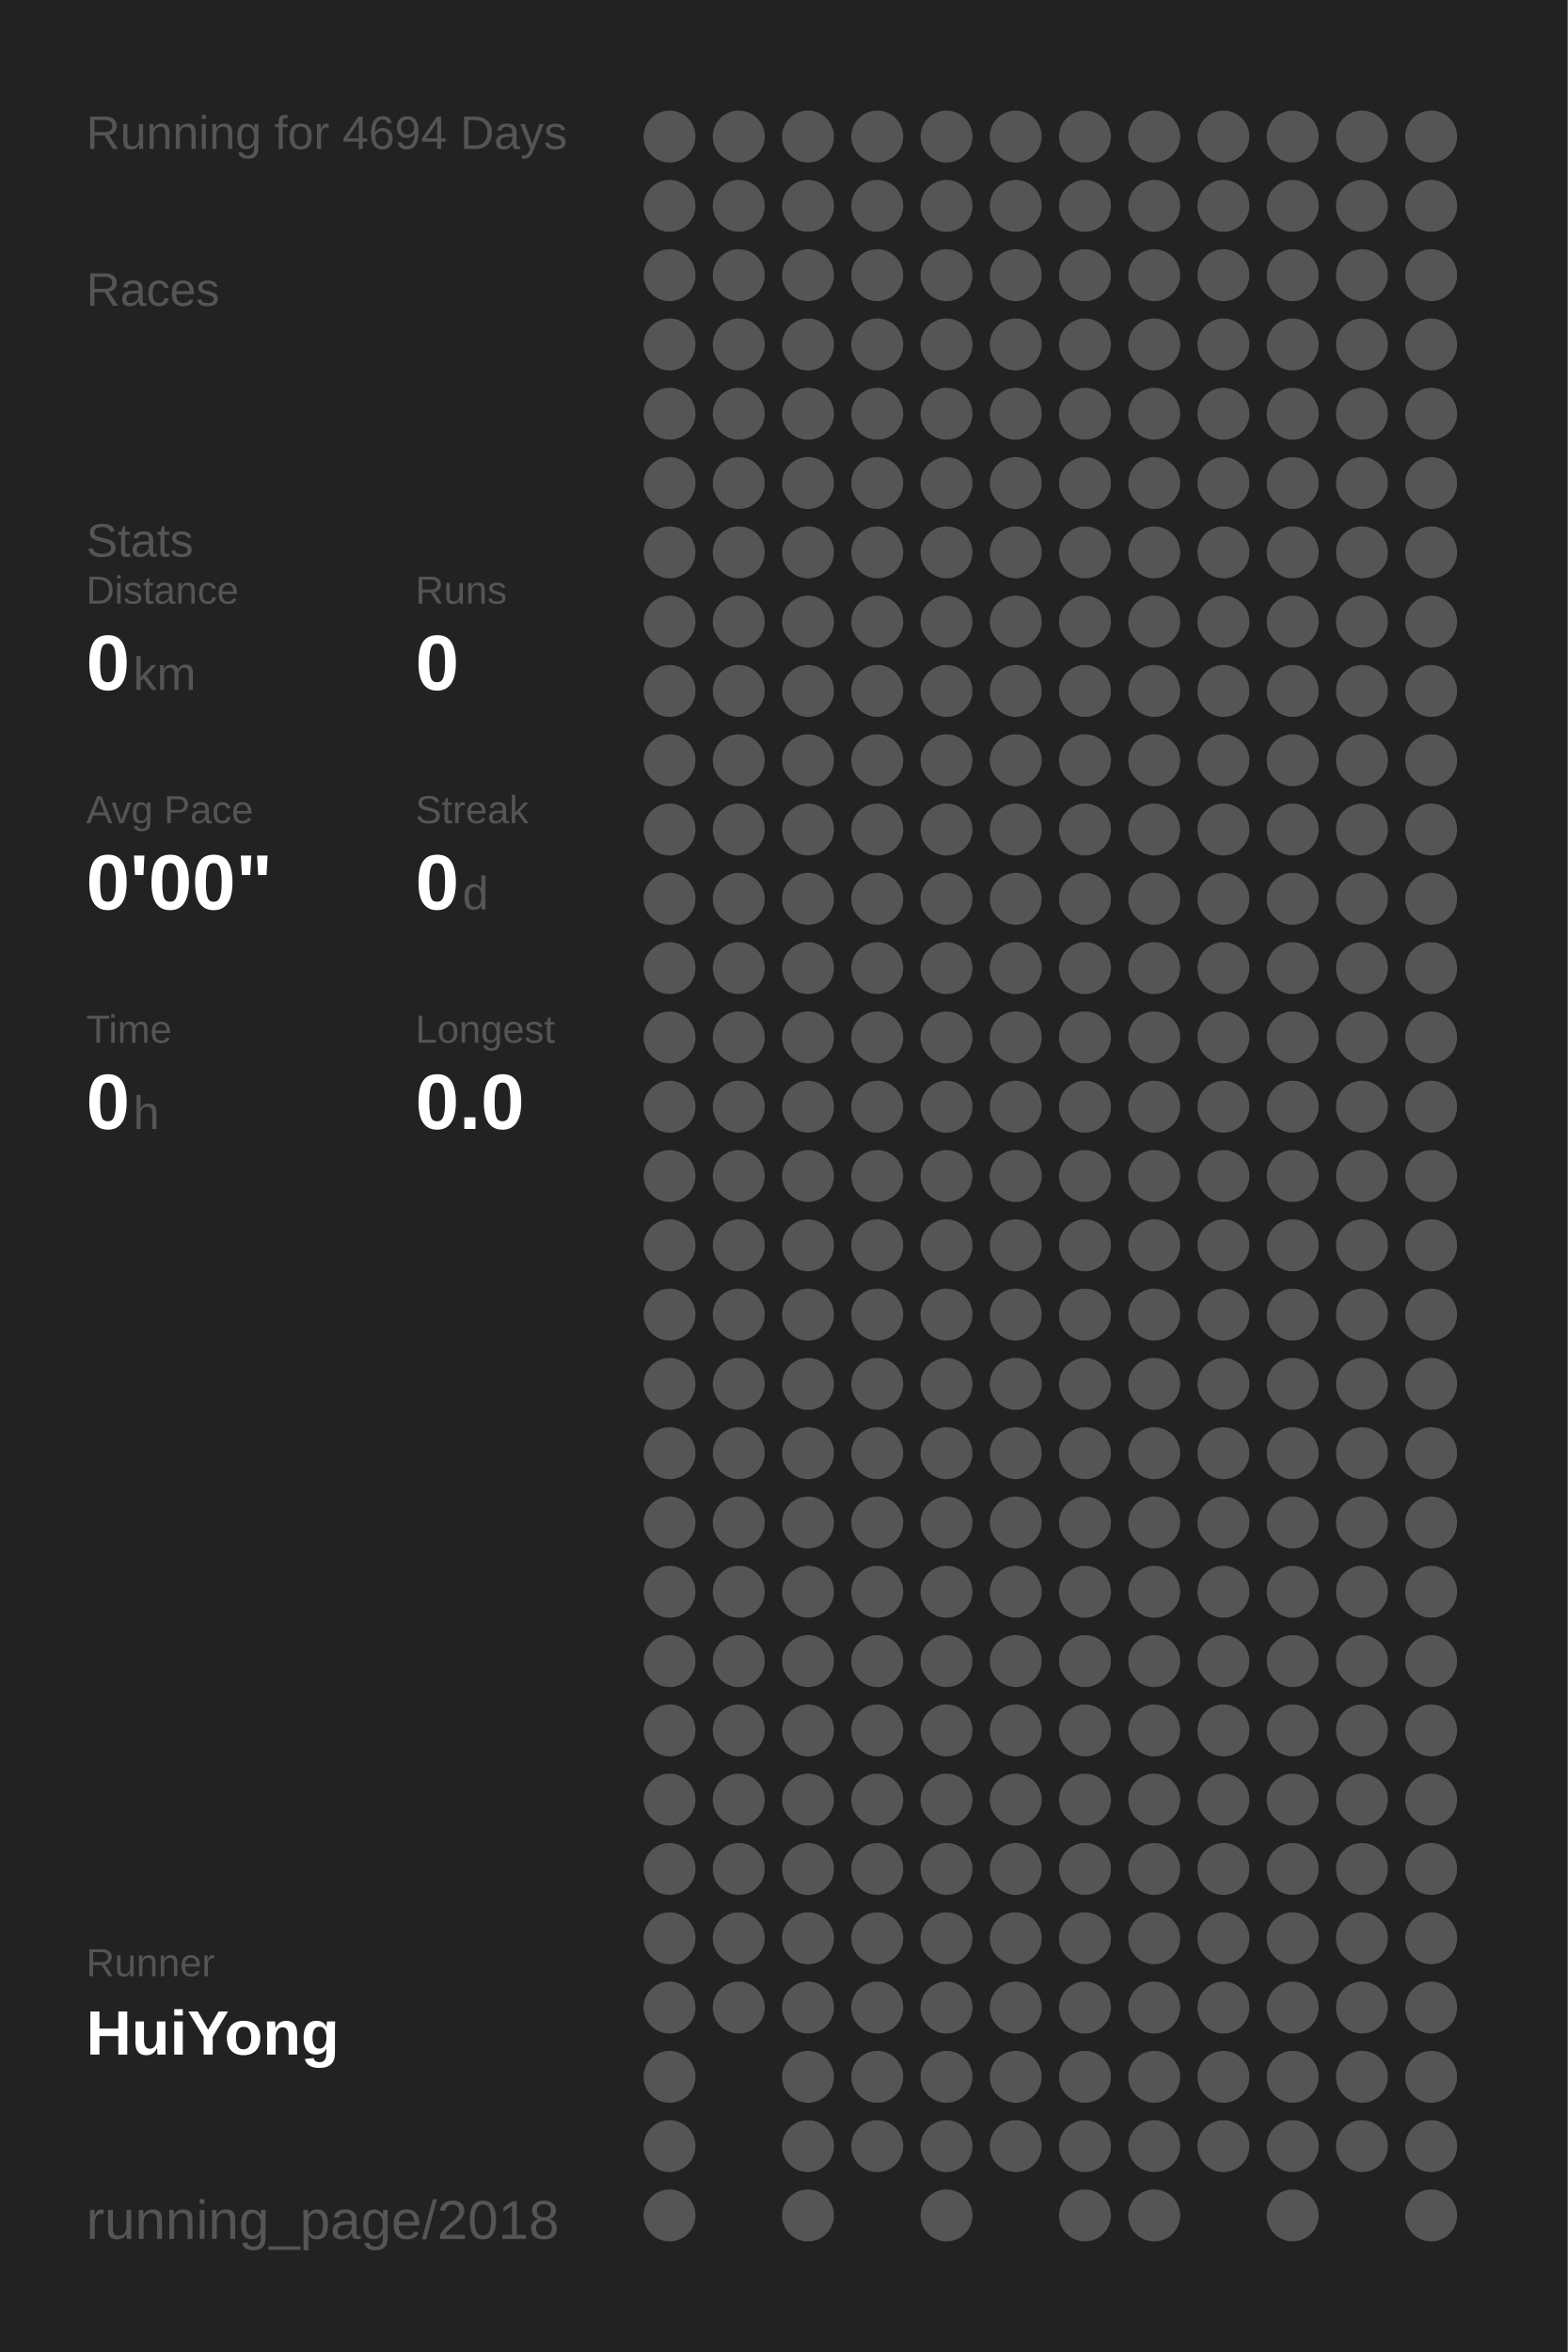
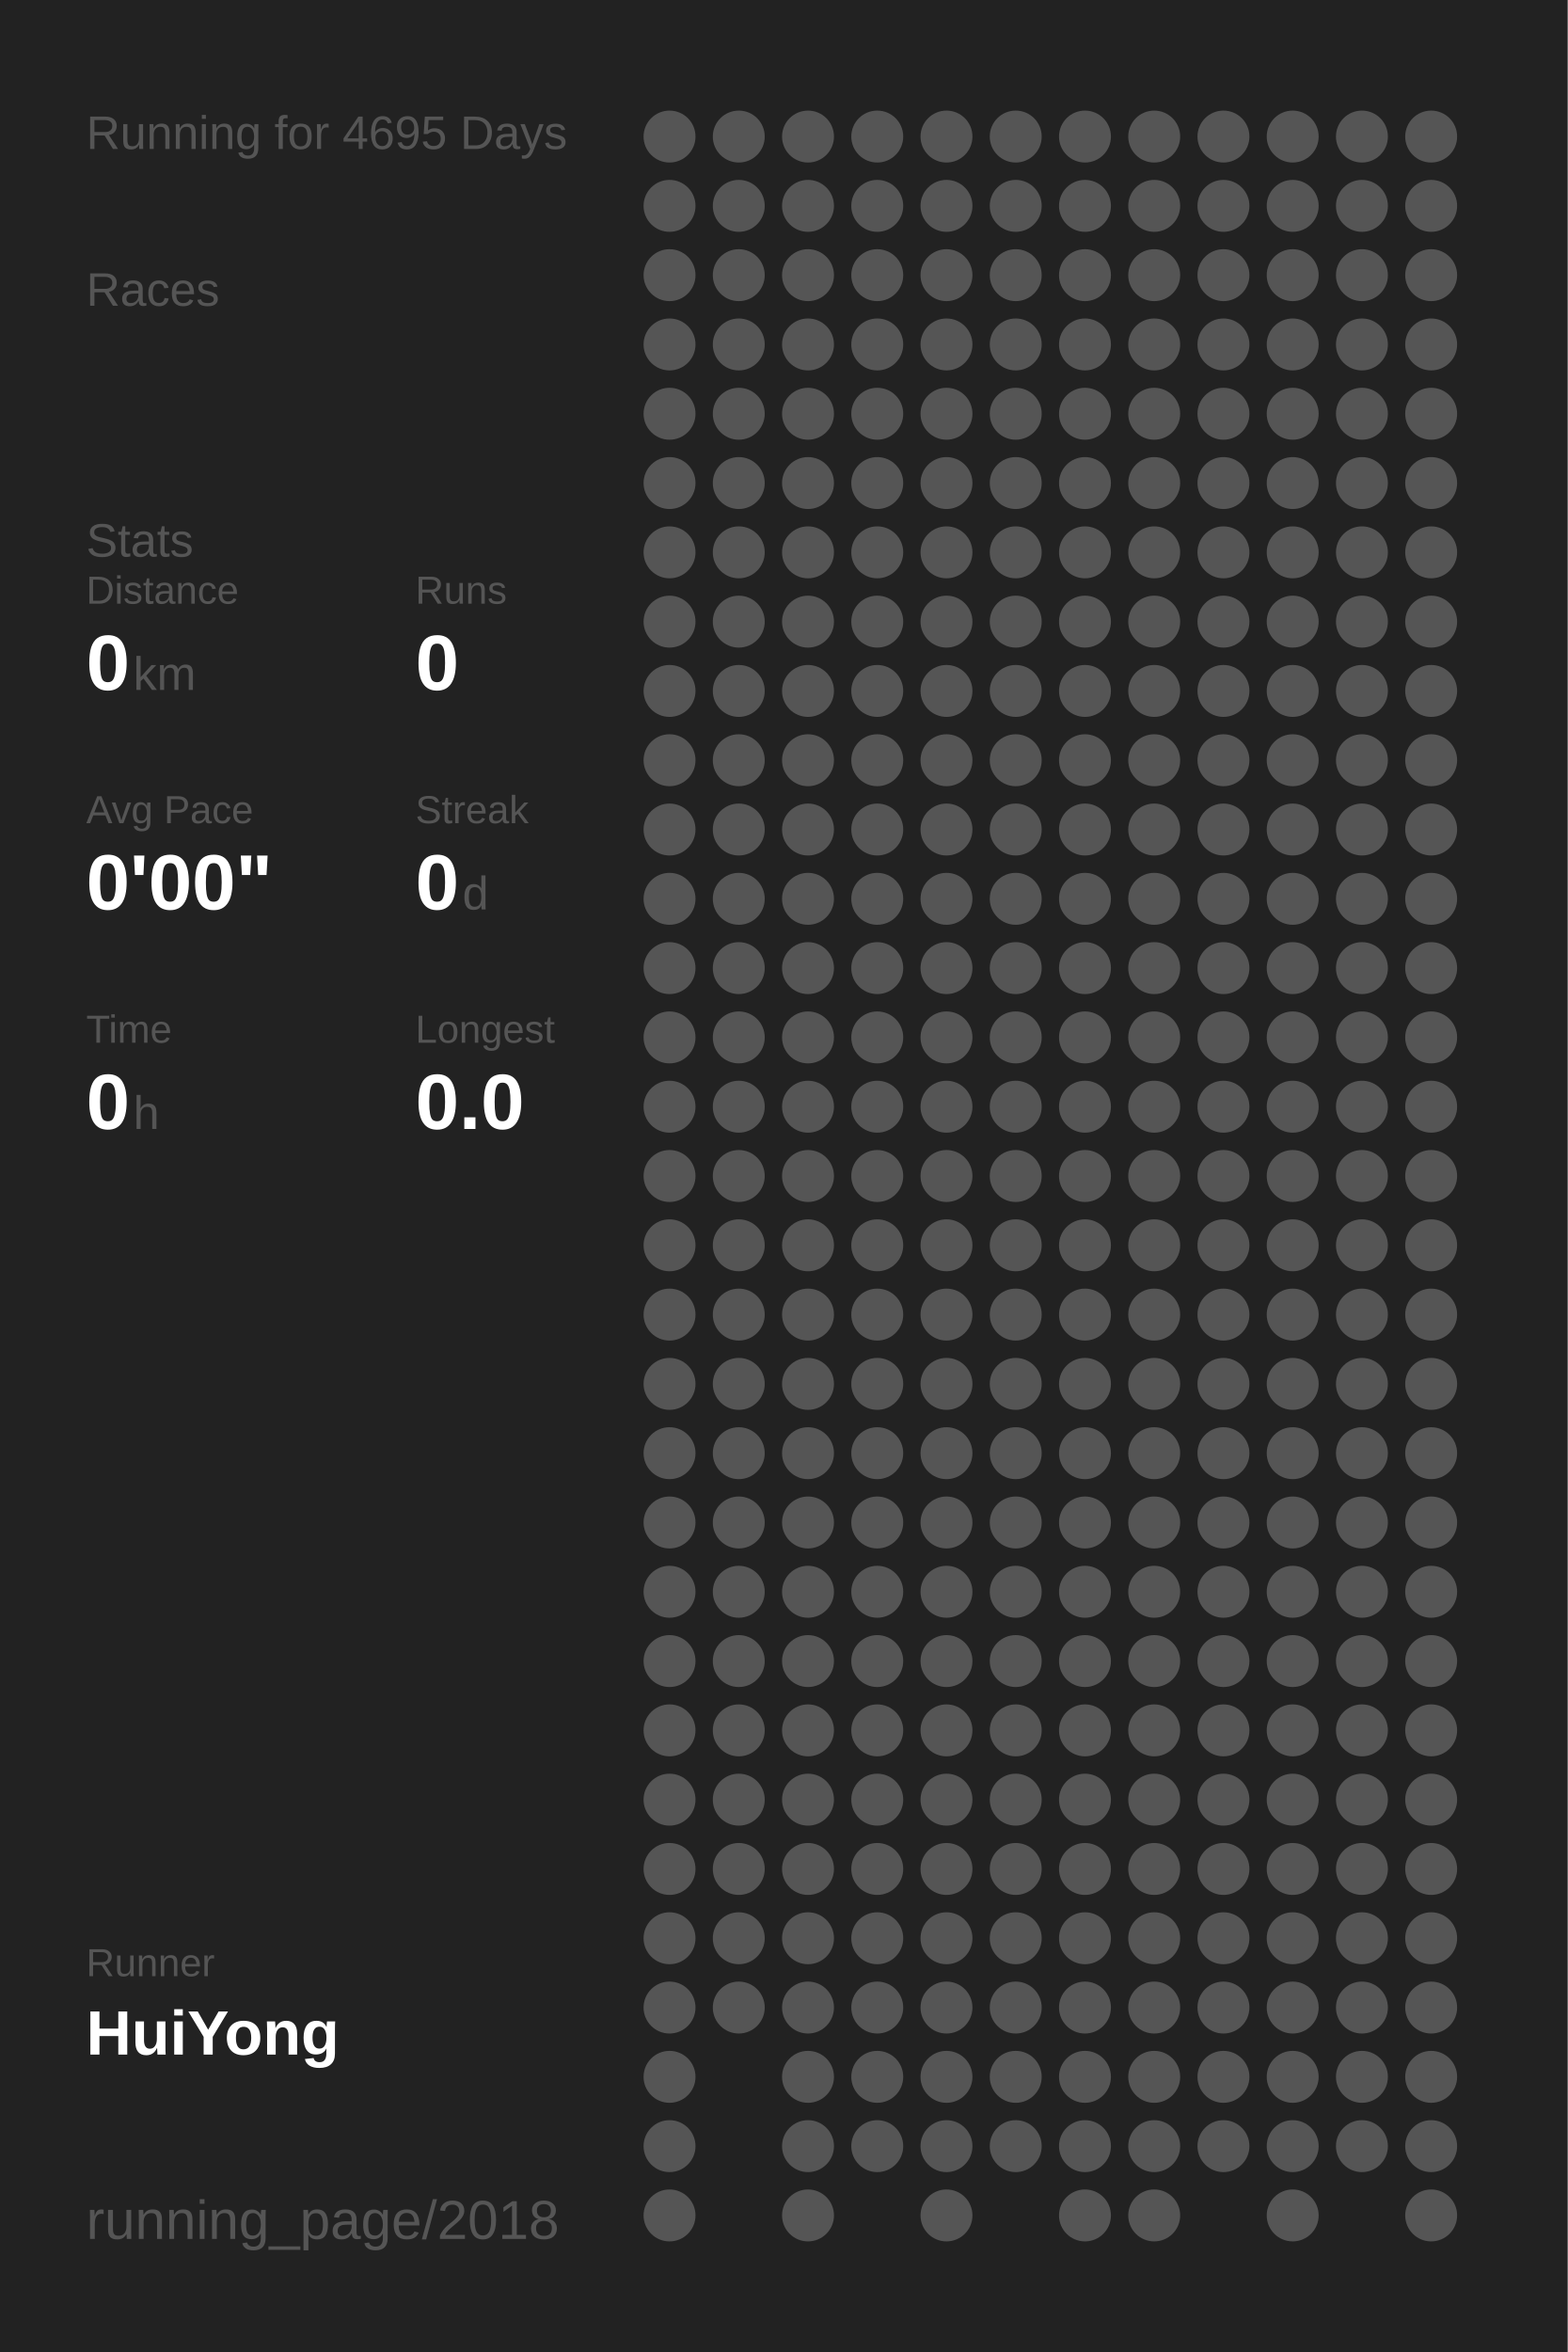
<svg xmlns="http://www.w3.org/2000/svg" baseProfile="full" height="300mm" version="1.1" viewBox="0,0,200,300" width="200mm">
  <defs />
  <rect fill="#222222" height="300" width="200" x="0" y="0" />
-   <text fill="#555555" style="font-size:6px; font-family:Arial;" x="11" y="19">Running for 4694 Days</text>
+   <text fill="#555555" style="font-size:6px; font-family:Arial;" x="11" y="19">Running for 4695 Days</text>
  <text fill="#555555" style="font-size:6px; font-family:Arial;" x="11" y="39">Races</text>
  <text fill="#555555" style="font-size:6px; font-family:Arial;" x="11" y="71">Stats</text>
  <text fill="#555555" style="font-size:5px; font-family:Arial;" x="11" y="77">Distance</text>
  <text fill="#FFFFFF" style="font-size:10px; font-family:Arial; font-weight:bold;" x="11" y="88">0</text>
  <text fill="#555555" style="font-size:6px; font-family:Arial;" x="17" y="88">km</text>
  <text fill="#555555" style="font-size:5px; font-family:Arial;" x="53" y="77">Runs</text>
  <text fill="#FFFFFF" style="font-size:10px; font-family:Arial; font-weight:bold;" x="53" y="88">0</text>
  <text fill="#555555" style="font-size:5px; font-family:Arial;" x="11" y="105">Avg Pace</text>
  <text fill="#FFFFFF" style="font-size:10px; font-family:Arial; font-weight:bold;" x="11" y="116">0'00"</text>
  <text fill="#555555" style="font-size:5px; font-family:Arial;" x="53" y="105">Streak</text>
  <text fill="#FFFFFF" style="font-size:10px; font-family:Arial; font-weight:bold;" x="53" y="116">0</text>
  <text fill="#555555" style="font-size:6px; font-family:Arial;" x="59" y="116">d</text>
  <text fill="#555555" style="font-size:5px; font-family:Arial;" x="11" y="133">Time</text>
  <text fill="#FFFFFF" style="font-size:10px; font-family:Arial; font-weight:bold;" x="11" y="144">0</text>
  <text fill="#555555" style="font-size:6px; font-family:Arial;" x="17" y="144">h</text>
  <text fill="#555555" style="font-size:5px; font-family:Arial;" x="53" y="133">Longest</text>
  <text fill="#FFFFFF" style="font-size:10px; font-family:Arial; font-weight:bold;" x="53" y="144">0.0</text>
  <text fill="#555555" style="font-size:5px; font-family:Arial;" x="11" y="252.065">Runner</text>
  <text fill="#FFFFFF" style="font-size:8px; font-family:Arial; font-weight:bold;" x="11" y="262.065">HuiYong</text>
  <text fill="#555555" style="font-size:7px; font-family:Arial;" x="11" y="285.581">running_page/2018</text>
  <circle cx="85.417" cy="17.419" fill="#555555" r="3.312" />
  <circle cx="85.417" cy="26.258" fill="#555555" r="3.312" />
  <circle cx="85.417" cy="35.097" fill="#555555" r="3.312" />
  <circle cx="85.417" cy="43.935" fill="#555555" r="3.312" />
  <circle cx="85.417" cy="52.774" fill="#555555" r="3.312" />
  <circle cx="85.417" cy="61.613" fill="#555555" r="3.312" />
  <circle cx="85.417" cy="70.452" fill="#555555" r="3.312" />
  <circle cx="85.417" cy="79.29" fill="#555555" r="3.312" />
  <circle cx="85.417" cy="88.129" fill="#555555" r="3.312" />
  <circle cx="85.417" cy="96.968" fill="#555555" r="3.312" />
  <circle cx="85.417" cy="105.806" fill="#555555" r="3.312" />
  <circle cx="85.417" cy="114.645" fill="#555555" r="3.312" />
  <circle cx="85.417" cy="123.484" fill="#555555" r="3.312" />
  <circle cx="85.417" cy="132.323" fill="#555555" r="3.312" />
  <circle cx="85.417" cy="141.161" fill="#555555" r="3.312" />
  <circle cx="85.417" cy="150" fill="#555555" r="3.312" />
  <circle cx="85.417" cy="158.839" fill="#555555" r="3.312" />
  <circle cx="85.417" cy="167.677" fill="#555555" r="3.312" />
  <circle cx="85.417" cy="176.516" fill="#555555" r="3.312" />
  <circle cx="85.417" cy="185.355" fill="#555555" r="3.312" />
  <circle cx="85.417" cy="194.194" fill="#555555" r="3.312" />
  <circle cx="85.417" cy="203.032" fill="#555555" r="3.312" />
  <circle cx="85.417" cy="211.871" fill="#555555" r="3.312" />
  <circle cx="85.417" cy="220.71" fill="#555555" r="3.312" />
  <circle cx="85.417" cy="229.548" fill="#555555" r="3.312" />
  <circle cx="85.417" cy="238.387" fill="#555555" r="3.312" />
  <circle cx="85.417" cy="247.226" fill="#555555" r="3.312" />
  <circle cx="85.417" cy="256.065" fill="#555555" r="3.312" />
  <circle cx="85.417" cy="264.903" fill="#555555" r="3.312" />
  <circle cx="85.417" cy="273.742" fill="#555555" r="3.312" />
  <circle cx="85.417" cy="282.581" fill="#555555" r="3.312" />
  <circle cx="94.25" cy="17.419" fill="#555555" r="3.312" />
  <circle cx="94.25" cy="26.258" fill="#555555" r="3.312" />
  <circle cx="94.25" cy="35.097" fill="#555555" r="3.312" />
  <circle cx="94.25" cy="43.935" fill="#555555" r="3.312" />
  <circle cx="94.25" cy="52.774" fill="#555555" r="3.312" />
  <circle cx="94.25" cy="61.613" fill="#555555" r="3.312" />
  <circle cx="94.25" cy="70.452" fill="#555555" r="3.312" />
  <circle cx="94.25" cy="79.29" fill="#555555" r="3.312" />
  <circle cx="94.25" cy="88.129" fill="#555555" r="3.312" />
  <circle cx="94.25" cy="96.968" fill="#555555" r="3.312" />
  <circle cx="94.25" cy="105.806" fill="#555555" r="3.312" />
  <circle cx="94.25" cy="114.645" fill="#555555" r="3.312" />
  <circle cx="94.25" cy="123.484" fill="#555555" r="3.312" />
  <circle cx="94.25" cy="132.323" fill="#555555" r="3.312" />
  <circle cx="94.25" cy="141.161" fill="#555555" r="3.312" />
  <circle cx="94.25" cy="150" fill="#555555" r="3.312" />
  <circle cx="94.25" cy="158.839" fill="#555555" r="3.312" />
  <circle cx="94.25" cy="167.677" fill="#555555" r="3.312" />
  <circle cx="94.25" cy="176.516" fill="#555555" r="3.312" />
  <circle cx="94.25" cy="185.355" fill="#555555" r="3.312" />
  <circle cx="94.25" cy="194.194" fill="#555555" r="3.312" />
  <circle cx="94.25" cy="203.032" fill="#555555" r="3.312" />
  <circle cx="94.25" cy="211.871" fill="#555555" r="3.312" />
  <circle cx="94.25" cy="220.71" fill="#555555" r="3.312" />
  <circle cx="94.25" cy="229.548" fill="#555555" r="3.312" />
  <circle cx="94.25" cy="238.387" fill="#555555" r="3.312" />
  <circle cx="94.25" cy="247.226" fill="#555555" r="3.312" />
  <circle cx="94.25" cy="256.065" fill="#555555" r="3.312" />
  <circle cx="103.083" cy="17.419" fill="#555555" r="3.312" />
  <circle cx="103.083" cy="26.258" fill="#555555" r="3.312" />
  <circle cx="103.083" cy="35.097" fill="#555555" r="3.312" />
  <circle cx="103.083" cy="43.935" fill="#555555" r="3.312" />
  <circle cx="103.083" cy="52.774" fill="#555555" r="3.312" />
  <circle cx="103.083" cy="61.613" fill="#555555" r="3.312" />
  <circle cx="103.083" cy="70.452" fill="#555555" r="3.312" />
  <circle cx="103.083" cy="79.29" fill="#555555" r="3.312" />
  <circle cx="103.083" cy="88.129" fill="#555555" r="3.312" />
  <circle cx="103.083" cy="96.968" fill="#555555" r="3.312" />
  <circle cx="103.083" cy="105.806" fill="#555555" r="3.312" />
  <circle cx="103.083" cy="114.645" fill="#555555" r="3.312" />
  <circle cx="103.083" cy="123.484" fill="#555555" r="3.312" />
  <circle cx="103.083" cy="132.323" fill="#555555" r="3.312" />
  <circle cx="103.083" cy="141.161" fill="#555555" r="3.312" />
  <circle cx="103.083" cy="150" fill="#555555" r="3.312" />
  <circle cx="103.083" cy="158.839" fill="#555555" r="3.312" />
  <circle cx="103.083" cy="167.677" fill="#555555" r="3.312" />
  <circle cx="103.083" cy="176.516" fill="#555555" r="3.312" />
  <circle cx="103.083" cy="185.355" fill="#555555" r="3.312" />
  <circle cx="103.083" cy="194.194" fill="#555555" r="3.312" />
  <circle cx="103.083" cy="203.032" fill="#555555" r="3.312" />
  <circle cx="103.083" cy="211.871" fill="#555555" r="3.312" />
  <circle cx="103.083" cy="220.71" fill="#555555" r="3.312" />
  <circle cx="103.083" cy="229.548" fill="#555555" r="3.312" />
  <circle cx="103.083" cy="238.387" fill="#555555" r="3.312" />
  <circle cx="103.083" cy="247.226" fill="#555555" r="3.312" />
  <circle cx="103.083" cy="256.065" fill="#555555" r="3.312" />
  <circle cx="103.083" cy="264.903" fill="#555555" r="3.312" />
  <circle cx="103.083" cy="273.742" fill="#555555" r="3.312" />
  <circle cx="103.083" cy="282.581" fill="#555555" r="3.312" />
  <circle cx="111.917" cy="17.419" fill="#555555" r="3.312" />
  <circle cx="111.917" cy="26.258" fill="#555555" r="3.312" />
  <circle cx="111.917" cy="35.097" fill="#555555" r="3.312" />
  <circle cx="111.917" cy="43.935" fill="#555555" r="3.312" />
  <circle cx="111.917" cy="52.774" fill="#555555" r="3.312" />
  <circle cx="111.917" cy="61.613" fill="#555555" r="3.312" />
  <circle cx="111.917" cy="70.452" fill="#555555" r="3.312" />
  <circle cx="111.917" cy="79.29" fill="#555555" r="3.312" />
  <circle cx="111.917" cy="88.129" fill="#555555" r="3.312" />
  <circle cx="111.917" cy="96.968" fill="#555555" r="3.312" />
  <circle cx="111.917" cy="105.806" fill="#555555" r="3.312" />
  <circle cx="111.917" cy="114.645" fill="#555555" r="3.312" />
  <circle cx="111.917" cy="123.484" fill="#555555" r="3.312" />
  <circle cx="111.917" cy="132.323" fill="#555555" r="3.312" />
  <circle cx="111.917" cy="141.161" fill="#555555" r="3.312" />
  <circle cx="111.917" cy="150" fill="#555555" r="3.312" />
  <circle cx="111.917" cy="158.839" fill="#555555" r="3.312" />
  <circle cx="111.917" cy="167.677" fill="#555555" r="3.312" />
  <circle cx="111.917" cy="176.516" fill="#555555" r="3.312" />
  <circle cx="111.917" cy="185.355" fill="#555555" r="3.312" />
  <circle cx="111.917" cy="194.194" fill="#555555" r="3.312" />
  <circle cx="111.917" cy="203.032" fill="#555555" r="3.312" />
  <circle cx="111.917" cy="211.871" fill="#555555" r="3.312" />
  <circle cx="111.917" cy="220.71" fill="#555555" r="3.312" />
  <circle cx="111.917" cy="229.548" fill="#555555" r="3.312" />
  <circle cx="111.917" cy="238.387" fill="#555555" r="3.312" />
  <circle cx="111.917" cy="247.226" fill="#555555" r="3.312" />
  <circle cx="111.917" cy="256.065" fill="#555555" r="3.312" />
  <circle cx="111.917" cy="264.903" fill="#555555" r="3.312" />
  <circle cx="111.917" cy="273.742" fill="#555555" r="3.312" />
  <circle cx="120.75" cy="17.419" fill="#555555" r="3.312" />
  <circle cx="120.75" cy="26.258" fill="#555555" r="3.312" />
  <circle cx="120.75" cy="35.097" fill="#555555" r="3.312" />
  <circle cx="120.75" cy="43.935" fill="#555555" r="3.312" />
  <circle cx="120.75" cy="52.774" fill="#555555" r="3.312" />
  <circle cx="120.75" cy="61.613" fill="#555555" r="3.312" />
  <circle cx="120.75" cy="70.452" fill="#555555" r="3.312" />
  <circle cx="120.75" cy="79.29" fill="#555555" r="3.312" />
  <circle cx="120.75" cy="88.129" fill="#555555" r="3.312" />
  <circle cx="120.75" cy="96.968" fill="#555555" r="3.312" />
  <circle cx="120.75" cy="105.806" fill="#555555" r="3.312" />
  <circle cx="120.75" cy="114.645" fill="#555555" r="3.312" />
  <circle cx="120.75" cy="123.484" fill="#555555" r="3.312" />
  <circle cx="120.75" cy="132.323" fill="#555555" r="3.312" />
  <circle cx="120.75" cy="141.161" fill="#555555" r="3.312" />
  <circle cx="120.75" cy="150" fill="#555555" r="3.312" />
  <circle cx="120.75" cy="158.839" fill="#555555" r="3.312" />
  <circle cx="120.75" cy="167.677" fill="#555555" r="3.312" />
  <circle cx="120.75" cy="176.516" fill="#555555" r="3.312" />
  <circle cx="120.75" cy="185.355" fill="#555555" r="3.312" />
  <circle cx="120.75" cy="194.194" fill="#555555" r="3.312" />
  <circle cx="120.75" cy="203.032" fill="#555555" r="3.312" />
  <circle cx="120.75" cy="211.871" fill="#555555" r="3.312" />
  <circle cx="120.75" cy="220.71" fill="#555555" r="3.312" />
  <circle cx="120.75" cy="229.548" fill="#555555" r="3.312" />
  <circle cx="120.75" cy="238.387" fill="#555555" r="3.312" />
  <circle cx="120.75" cy="247.226" fill="#555555" r="3.312" />
  <circle cx="120.75" cy="256.065" fill="#555555" r="3.312" />
  <circle cx="120.75" cy="264.903" fill="#555555" r="3.312" />
  <circle cx="120.75" cy="273.742" fill="#555555" r="3.312" />
  <circle cx="120.75" cy="282.581" fill="#555555" r="3.312" />
  <circle cx="129.583" cy="17.419" fill="#555555" r="3.312" />
  <circle cx="129.583" cy="26.258" fill="#555555" r="3.312" />
  <circle cx="129.583" cy="35.097" fill="#555555" r="3.312" />
  <circle cx="129.583" cy="43.935" fill="#555555" r="3.312" />
  <circle cx="129.583" cy="52.774" fill="#555555" r="3.312" />
  <circle cx="129.583" cy="61.613" fill="#555555" r="3.312" />
  <circle cx="129.583" cy="70.452" fill="#555555" r="3.312" />
  <circle cx="129.583" cy="79.29" fill="#555555" r="3.312" />
  <circle cx="129.583" cy="88.129" fill="#555555" r="3.312" />
  <circle cx="129.583" cy="96.968" fill="#555555" r="3.312" />
  <circle cx="129.583" cy="105.806" fill="#555555" r="3.312" />
  <circle cx="129.583" cy="114.645" fill="#555555" r="3.312" />
  <circle cx="129.583" cy="123.484" fill="#555555" r="3.312" />
  <circle cx="129.583" cy="132.323" fill="#555555" r="3.312" />
  <circle cx="129.583" cy="141.161" fill="#555555" r="3.312" />
  <circle cx="129.583" cy="150" fill="#555555" r="3.312" />
  <circle cx="129.583" cy="158.839" fill="#555555" r="3.312" />
  <circle cx="129.583" cy="167.677" fill="#555555" r="3.312" />
  <circle cx="129.583" cy="176.516" fill="#555555" r="3.312" />
  <circle cx="129.583" cy="185.355" fill="#555555" r="3.312" />
  <circle cx="129.583" cy="194.194" fill="#555555" r="3.312" />
  <circle cx="129.583" cy="203.032" fill="#555555" r="3.312" />
  <circle cx="129.583" cy="211.871" fill="#555555" r="3.312" />
  <circle cx="129.583" cy="220.71" fill="#555555" r="3.312" />
  <circle cx="129.583" cy="229.548" fill="#555555" r="3.312" />
  <circle cx="129.583" cy="238.387" fill="#555555" r="3.312" />
  <circle cx="129.583" cy="247.226" fill="#555555" r="3.312" />
  <circle cx="129.583" cy="256.065" fill="#555555" r="3.312" />
  <circle cx="129.583" cy="264.903" fill="#555555" r="3.312" />
  <circle cx="129.583" cy="273.742" fill="#555555" r="3.312" />
  <circle cx="138.417" cy="17.419" fill="#555555" r="3.312" />
  <circle cx="138.417" cy="26.258" fill="#555555" r="3.312" />
  <circle cx="138.417" cy="35.097" fill="#555555" r="3.312" />
  <circle cx="138.417" cy="43.935" fill="#555555" r="3.312" />
  <circle cx="138.417" cy="52.774" fill="#555555" r="3.312" />
  <circle cx="138.417" cy="61.613" fill="#555555" r="3.312" />
  <circle cx="138.417" cy="70.452" fill="#555555" r="3.312" />
  <circle cx="138.417" cy="79.29" fill="#555555" r="3.312" />
  <circle cx="138.417" cy="88.129" fill="#555555" r="3.312" />
  <circle cx="138.417" cy="96.968" fill="#555555" r="3.312" />
  <circle cx="138.417" cy="105.806" fill="#555555" r="3.312" />
  <circle cx="138.417" cy="114.645" fill="#555555" r="3.312" />
  <circle cx="138.417" cy="123.484" fill="#555555" r="3.312" />
  <circle cx="138.417" cy="132.323" fill="#555555" r="3.312" />
  <circle cx="138.417" cy="141.161" fill="#555555" r="3.312" />
  <circle cx="138.417" cy="150" fill="#555555" r="3.312" />
  <circle cx="138.417" cy="158.839" fill="#555555" r="3.312" />
  <circle cx="138.417" cy="167.677" fill="#555555" r="3.312" />
  <circle cx="138.417" cy="176.516" fill="#555555" r="3.312" />
  <circle cx="138.417" cy="185.355" fill="#555555" r="3.312" />
  <circle cx="138.417" cy="194.194" fill="#555555" r="3.312" />
  <circle cx="138.417" cy="203.032" fill="#555555" r="3.312" />
  <circle cx="138.417" cy="211.871" fill="#555555" r="3.312" />
  <circle cx="138.417" cy="220.71" fill="#555555" r="3.312" />
  <circle cx="138.417" cy="229.548" fill="#555555" r="3.312" />
  <circle cx="138.417" cy="238.387" fill="#555555" r="3.312" />
  <circle cx="138.417" cy="247.226" fill="#555555" r="3.312" />
  <circle cx="138.417" cy="256.065" fill="#555555" r="3.312" />
  <circle cx="138.417" cy="264.903" fill="#555555" r="3.312" />
  <circle cx="138.417" cy="273.742" fill="#555555" r="3.312" />
  <circle cx="138.417" cy="282.581" fill="#555555" r="3.312" />
  <circle cx="147.25" cy="17.419" fill="#555555" r="3.312" />
  <circle cx="147.25" cy="26.258" fill="#555555" r="3.312" />
  <circle cx="147.25" cy="35.097" fill="#555555" r="3.312" />
  <circle cx="147.25" cy="43.935" fill="#555555" r="3.312" />
  <circle cx="147.25" cy="52.774" fill="#555555" r="3.312" />
  <circle cx="147.25" cy="61.613" fill="#555555" r="3.312" />
  <circle cx="147.25" cy="70.452" fill="#555555" r="3.312" />
  <circle cx="147.25" cy="79.29" fill="#555555" r="3.312" />
  <circle cx="147.25" cy="88.129" fill="#555555" r="3.312" />
  <circle cx="147.25" cy="96.968" fill="#555555" r="3.312" />
  <circle cx="147.25" cy="105.806" fill="#555555" r="3.312" />
  <circle cx="147.25" cy="114.645" fill="#555555" r="3.312" />
  <circle cx="147.25" cy="123.484" fill="#555555" r="3.312" />
  <circle cx="147.25" cy="132.323" fill="#555555" r="3.312" />
  <circle cx="147.25" cy="141.161" fill="#555555" r="3.312" />
  <circle cx="147.25" cy="150" fill="#555555" r="3.312" />
  <circle cx="147.25" cy="158.839" fill="#555555" r="3.312" />
  <circle cx="147.25" cy="167.677" fill="#555555" r="3.312" />
  <circle cx="147.25" cy="176.516" fill="#555555" r="3.312" />
  <circle cx="147.25" cy="185.355" fill="#555555" r="3.312" />
  <circle cx="147.25" cy="194.194" fill="#555555" r="3.312" />
  <circle cx="147.25" cy="203.032" fill="#555555" r="3.312" />
  <circle cx="147.25" cy="211.871" fill="#555555" r="3.312" />
  <circle cx="147.25" cy="220.71" fill="#555555" r="3.312" />
  <circle cx="147.25" cy="229.548" fill="#555555" r="3.312" />
  <circle cx="147.25" cy="238.387" fill="#555555" r="3.312" />
  <circle cx="147.25" cy="247.226" fill="#555555" r="3.312" />
  <circle cx="147.25" cy="256.065" fill="#555555" r="3.312" />
  <circle cx="147.25" cy="264.903" fill="#555555" r="3.312" />
  <circle cx="147.25" cy="273.742" fill="#555555" r="3.312" />
  <circle cx="147.25" cy="282.581" fill="#555555" r="3.312" />
  <circle cx="156.083" cy="17.419" fill="#555555" r="3.312" />
  <circle cx="156.083" cy="26.258" fill="#555555" r="3.312" />
  <circle cx="156.083" cy="35.097" fill="#555555" r="3.312" />
  <circle cx="156.083" cy="43.935" fill="#555555" r="3.312" />
  <circle cx="156.083" cy="52.774" fill="#555555" r="3.312" />
  <circle cx="156.083" cy="61.613" fill="#555555" r="3.312" />
  <circle cx="156.083" cy="70.452" fill="#555555" r="3.312" />
  <circle cx="156.083" cy="79.29" fill="#555555" r="3.312" />
  <circle cx="156.083" cy="88.129" fill="#555555" r="3.312" />
  <circle cx="156.083" cy="96.968" fill="#555555" r="3.312" />
  <circle cx="156.083" cy="105.806" fill="#555555" r="3.312" />
  <circle cx="156.083" cy="114.645" fill="#555555" r="3.312" />
  <circle cx="156.083" cy="123.484" fill="#555555" r="3.312" />
  <circle cx="156.083" cy="132.323" fill="#555555" r="3.312" />
  <circle cx="156.083" cy="141.161" fill="#555555" r="3.312" />
  <circle cx="156.083" cy="150" fill="#555555" r="3.312" />
  <circle cx="156.083" cy="158.839" fill="#555555" r="3.312" />
  <circle cx="156.083" cy="167.677" fill="#555555" r="3.312" />
  <circle cx="156.083" cy="176.516" fill="#555555" r="3.312" />
  <circle cx="156.083" cy="185.355" fill="#555555" r="3.312" />
  <circle cx="156.083" cy="194.194" fill="#555555" r="3.312" />
  <circle cx="156.083" cy="203.032" fill="#555555" r="3.312" />
  <circle cx="156.083" cy="211.871" fill="#555555" r="3.312" />
  <circle cx="156.083" cy="220.71" fill="#555555" r="3.312" />
  <circle cx="156.083" cy="229.548" fill="#555555" r="3.312" />
  <circle cx="156.083" cy="238.387" fill="#555555" r="3.312" />
  <circle cx="156.083" cy="247.226" fill="#555555" r="3.312" />
  <circle cx="156.083" cy="256.065" fill="#555555" r="3.312" />
  <circle cx="156.083" cy="264.903" fill="#555555" r="3.312" />
  <circle cx="156.083" cy="273.742" fill="#555555" r="3.312" />
  <circle cx="164.917" cy="17.419" fill="#555555" r="3.312" />
  <circle cx="164.917" cy="26.258" fill="#555555" r="3.312" />
  <circle cx="164.917" cy="35.097" fill="#555555" r="3.312" />
  <circle cx="164.917" cy="43.935" fill="#555555" r="3.312" />
  <circle cx="164.917" cy="52.774" fill="#555555" r="3.312" />
  <circle cx="164.917" cy="61.613" fill="#555555" r="3.312" />
  <circle cx="164.917" cy="70.452" fill="#555555" r="3.312" />
  <circle cx="164.917" cy="79.29" fill="#555555" r="3.312" />
  <circle cx="164.917" cy="88.129" fill="#555555" r="3.312" />
  <circle cx="164.917" cy="96.968" fill="#555555" r="3.312" />
  <circle cx="164.917" cy="105.806" fill="#555555" r="3.312" />
  <circle cx="164.917" cy="114.645" fill="#555555" r="3.312" />
  <circle cx="164.917" cy="123.484" fill="#555555" r="3.312" />
  <circle cx="164.917" cy="132.323" fill="#555555" r="3.312" />
  <circle cx="164.917" cy="141.161" fill="#555555" r="3.312" />
  <circle cx="164.917" cy="150" fill="#555555" r="3.312" />
  <circle cx="164.917" cy="158.839" fill="#555555" r="3.312" />
  <circle cx="164.917" cy="167.677" fill="#555555" r="3.312" />
  <circle cx="164.917" cy="176.516" fill="#555555" r="3.312" />
  <circle cx="164.917" cy="185.355" fill="#555555" r="3.312" />
  <circle cx="164.917" cy="194.194" fill="#555555" r="3.312" />
  <circle cx="164.917" cy="203.032" fill="#555555" r="3.312" />
  <circle cx="164.917" cy="211.871" fill="#555555" r="3.312" />
  <circle cx="164.917" cy="220.71" fill="#555555" r="3.312" />
  <circle cx="164.917" cy="229.548" fill="#555555" r="3.312" />
  <circle cx="164.917" cy="238.387" fill="#555555" r="3.312" />
  <circle cx="164.917" cy="247.226" fill="#555555" r="3.312" />
  <circle cx="164.917" cy="256.065" fill="#555555" r="3.312" />
  <circle cx="164.917" cy="264.903" fill="#555555" r="3.312" />
  <circle cx="164.917" cy="273.742" fill="#555555" r="3.312" />
  <circle cx="164.917" cy="282.581" fill="#555555" r="3.312" />
  <circle cx="173.75" cy="17.419" fill="#555555" r="3.312" />
  <circle cx="173.75" cy="26.258" fill="#555555" r="3.312" />
  <circle cx="173.75" cy="35.097" fill="#555555" r="3.312" />
  <circle cx="173.75" cy="43.935" fill="#555555" r="3.312" />
  <circle cx="173.75" cy="52.774" fill="#555555" r="3.312" />
  <circle cx="173.75" cy="61.613" fill="#555555" r="3.312" />
  <circle cx="173.75" cy="70.452" fill="#555555" r="3.312" />
  <circle cx="173.75" cy="79.29" fill="#555555" r="3.312" />
  <circle cx="173.75" cy="88.129" fill="#555555" r="3.312" />
  <circle cx="173.75" cy="96.968" fill="#555555" r="3.312" />
  <circle cx="173.75" cy="105.806" fill="#555555" r="3.312" />
  <circle cx="173.75" cy="114.645" fill="#555555" r="3.312" />
  <circle cx="173.75" cy="123.484" fill="#555555" r="3.312" />
  <circle cx="173.75" cy="132.323" fill="#555555" r="3.312" />
  <circle cx="173.75" cy="141.161" fill="#555555" r="3.312" />
  <circle cx="173.75" cy="150" fill="#555555" r="3.312" />
  <circle cx="173.75" cy="158.839" fill="#555555" r="3.312" />
  <circle cx="173.75" cy="167.677" fill="#555555" r="3.312" />
  <circle cx="173.75" cy="176.516" fill="#555555" r="3.312" />
  <circle cx="173.75" cy="185.355" fill="#555555" r="3.312" />
  <circle cx="173.75" cy="194.194" fill="#555555" r="3.312" />
  <circle cx="173.75" cy="203.032" fill="#555555" r="3.312" />
  <circle cx="173.75" cy="211.871" fill="#555555" r="3.312" />
  <circle cx="173.75" cy="220.71" fill="#555555" r="3.312" />
  <circle cx="173.75" cy="229.548" fill="#555555" r="3.312" />
  <circle cx="173.75" cy="238.387" fill="#555555" r="3.312" />
  <circle cx="173.75" cy="247.226" fill="#555555" r="3.312" />
  <circle cx="173.75" cy="256.065" fill="#555555" r="3.312" />
  <circle cx="173.75" cy="264.903" fill="#555555" r="3.312" />
  <circle cx="173.75" cy="273.742" fill="#555555" r="3.312" />
  <circle cx="182.583" cy="17.419" fill="#555555" r="3.312" />
  <circle cx="182.583" cy="26.258" fill="#555555" r="3.312" />
  <circle cx="182.583" cy="35.097" fill="#555555" r="3.312" />
  <circle cx="182.583" cy="43.935" fill="#555555" r="3.312" />
  <circle cx="182.583" cy="52.774" fill="#555555" r="3.312" />
  <circle cx="182.583" cy="61.613" fill="#555555" r="3.312" />
  <circle cx="182.583" cy="70.452" fill="#555555" r="3.312" />
  <circle cx="182.583" cy="79.29" fill="#555555" r="3.312" />
  <circle cx="182.583" cy="88.129" fill="#555555" r="3.312" />
  <circle cx="182.583" cy="96.968" fill="#555555" r="3.312" />
  <circle cx="182.583" cy="105.806" fill="#555555" r="3.312" />
  <circle cx="182.583" cy="114.645" fill="#555555" r="3.312" />
  <circle cx="182.583" cy="123.484" fill="#555555" r="3.312" />
  <circle cx="182.583" cy="132.323" fill="#555555" r="3.312" />
  <circle cx="182.583" cy="141.161" fill="#555555" r="3.312" />
  <circle cx="182.583" cy="150" fill="#555555" r="3.312" />
  <circle cx="182.583" cy="158.839" fill="#555555" r="3.312" />
  <circle cx="182.583" cy="167.677" fill="#555555" r="3.312" />
  <circle cx="182.583" cy="176.516" fill="#555555" r="3.312" />
  <circle cx="182.583" cy="185.355" fill="#555555" r="3.312" />
  <circle cx="182.583" cy="194.194" fill="#555555" r="3.312" />
  <circle cx="182.583" cy="203.032" fill="#555555" r="3.312" />
  <circle cx="182.583" cy="211.871" fill="#555555" r="3.312" />
  <circle cx="182.583" cy="220.71" fill="#555555" r="3.312" />
  <circle cx="182.583" cy="229.548" fill="#555555" r="3.312" />
  <circle cx="182.583" cy="238.387" fill="#555555" r="3.312" />
  <circle cx="182.583" cy="247.226" fill="#555555" r="3.312" />
  <circle cx="182.583" cy="256.065" fill="#555555" r="3.312" />
  <circle cx="182.583" cy="264.903" fill="#555555" r="3.312" />
  <circle cx="182.583" cy="273.742" fill="#555555" r="3.312" />
  <circle cx="182.583" cy="282.581" fill="#555555" r="3.312" />
</svg>
